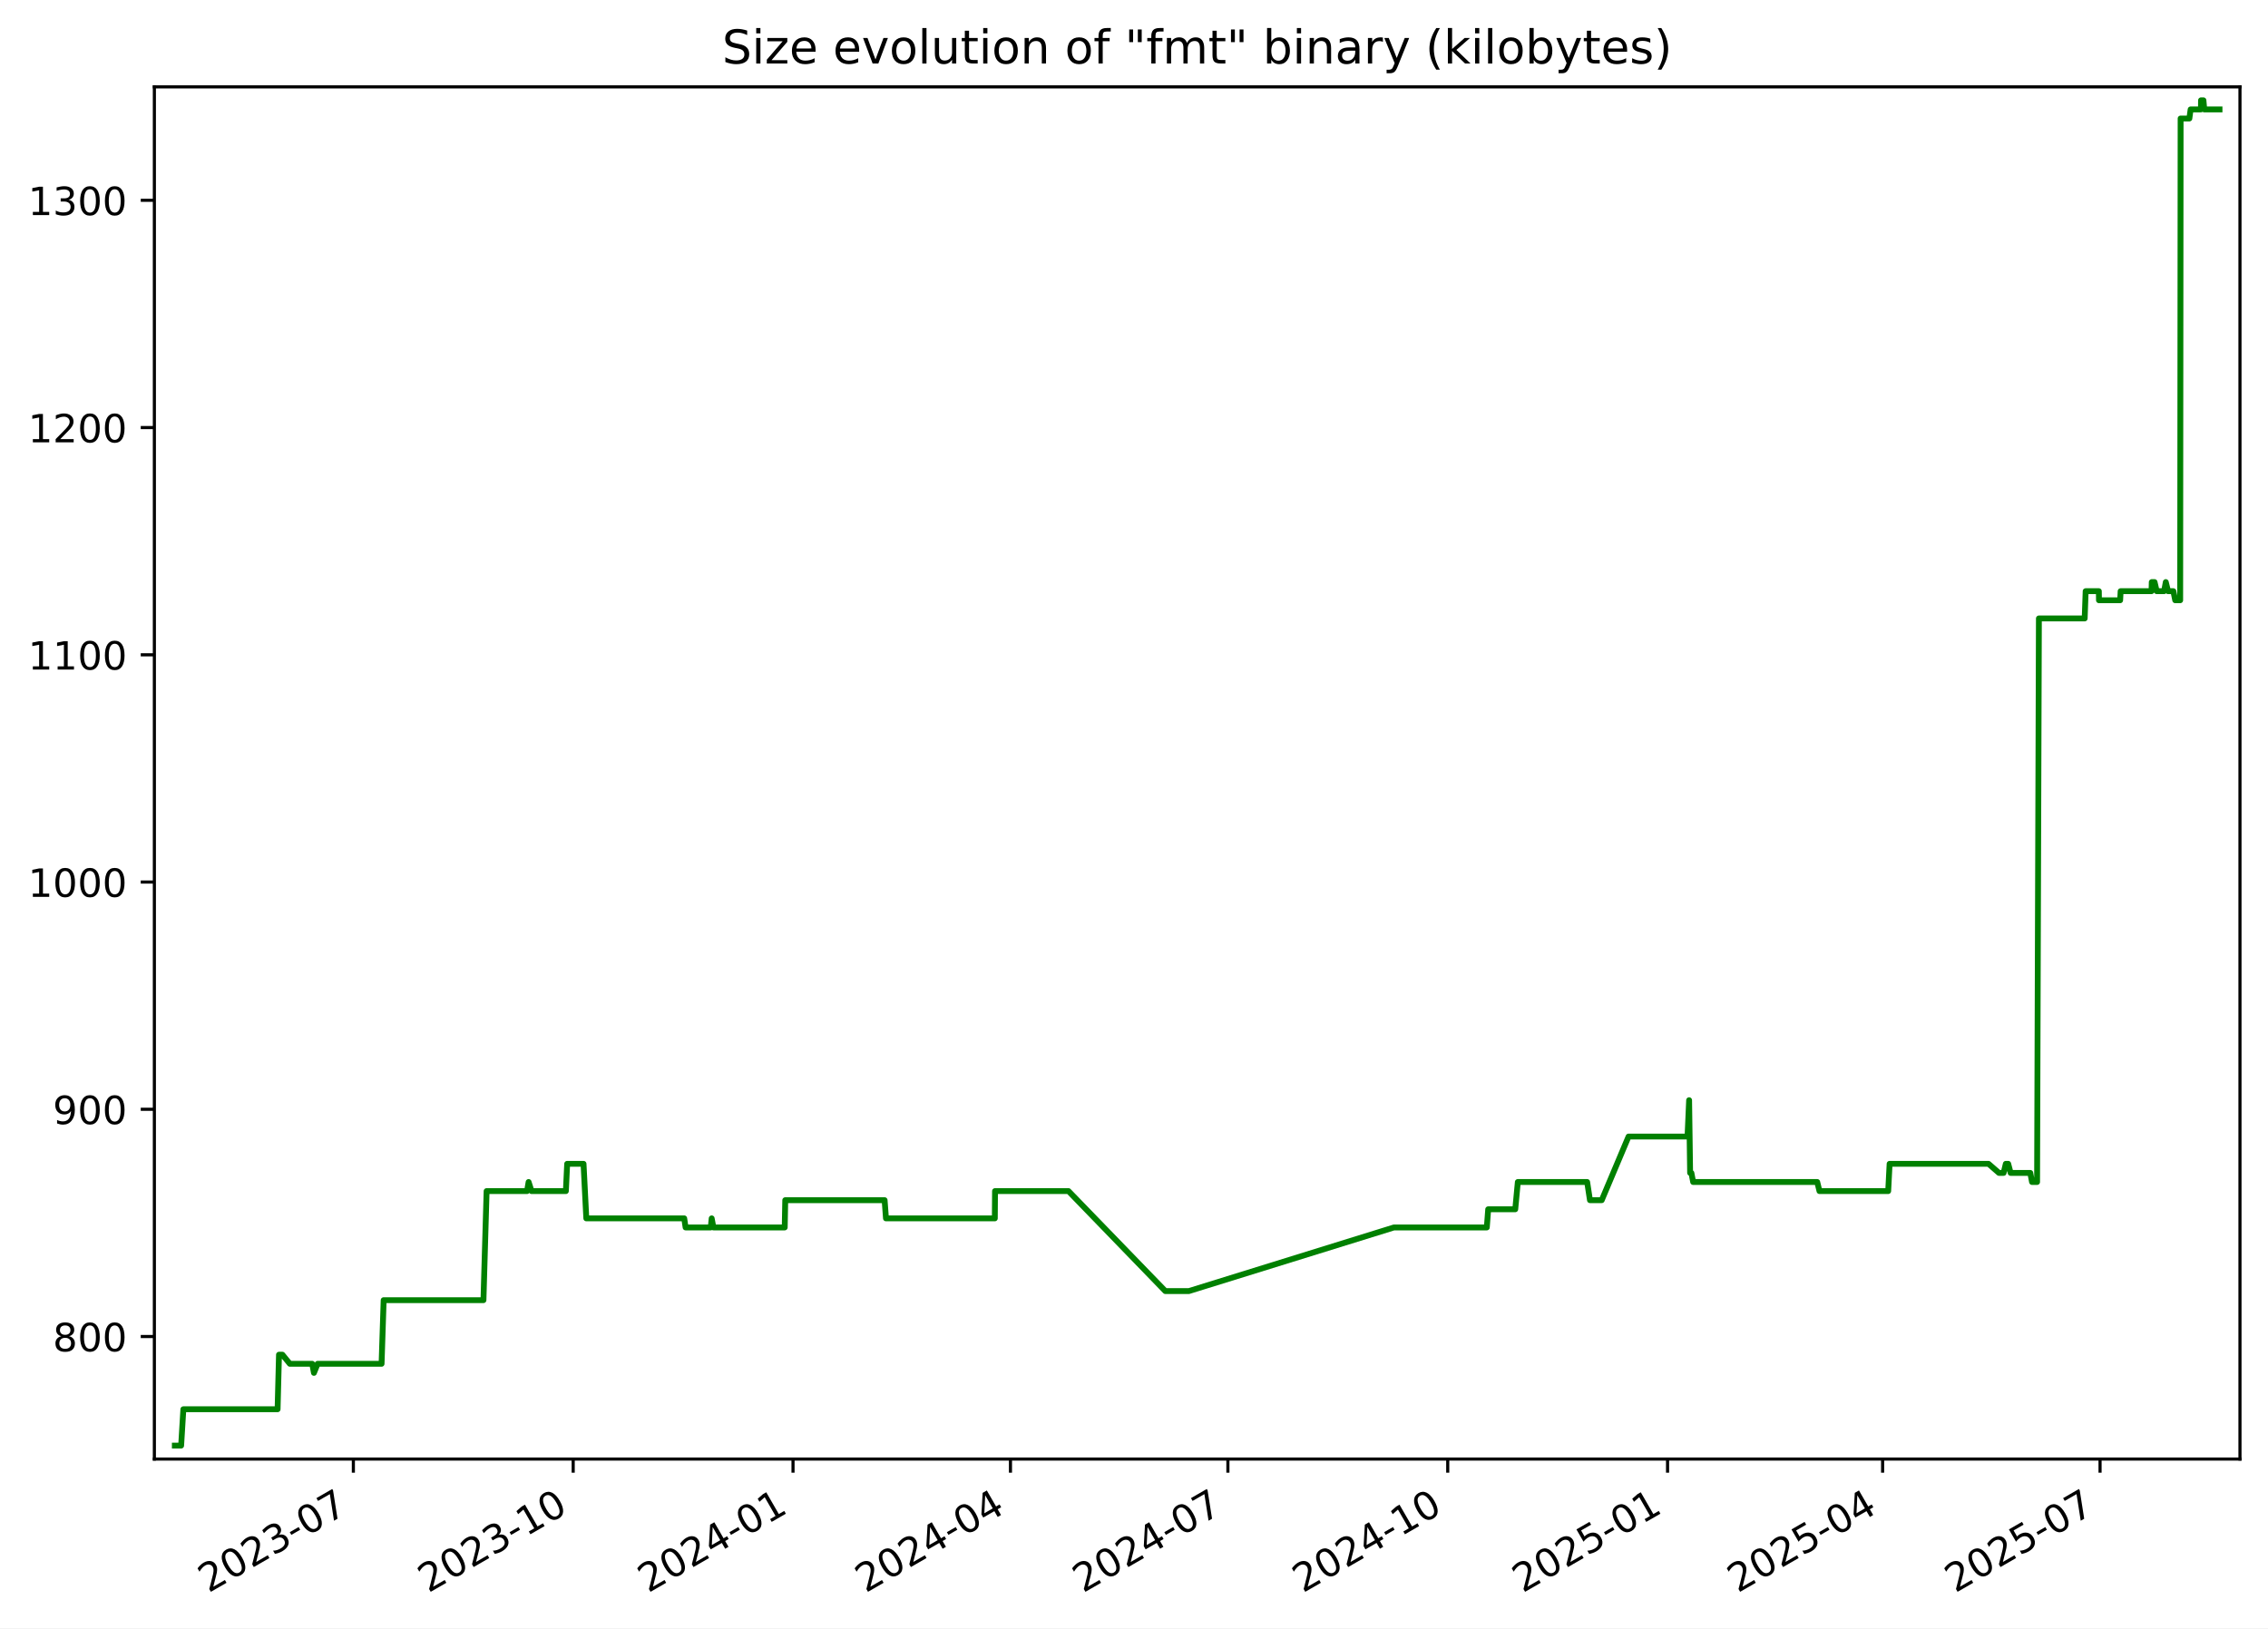
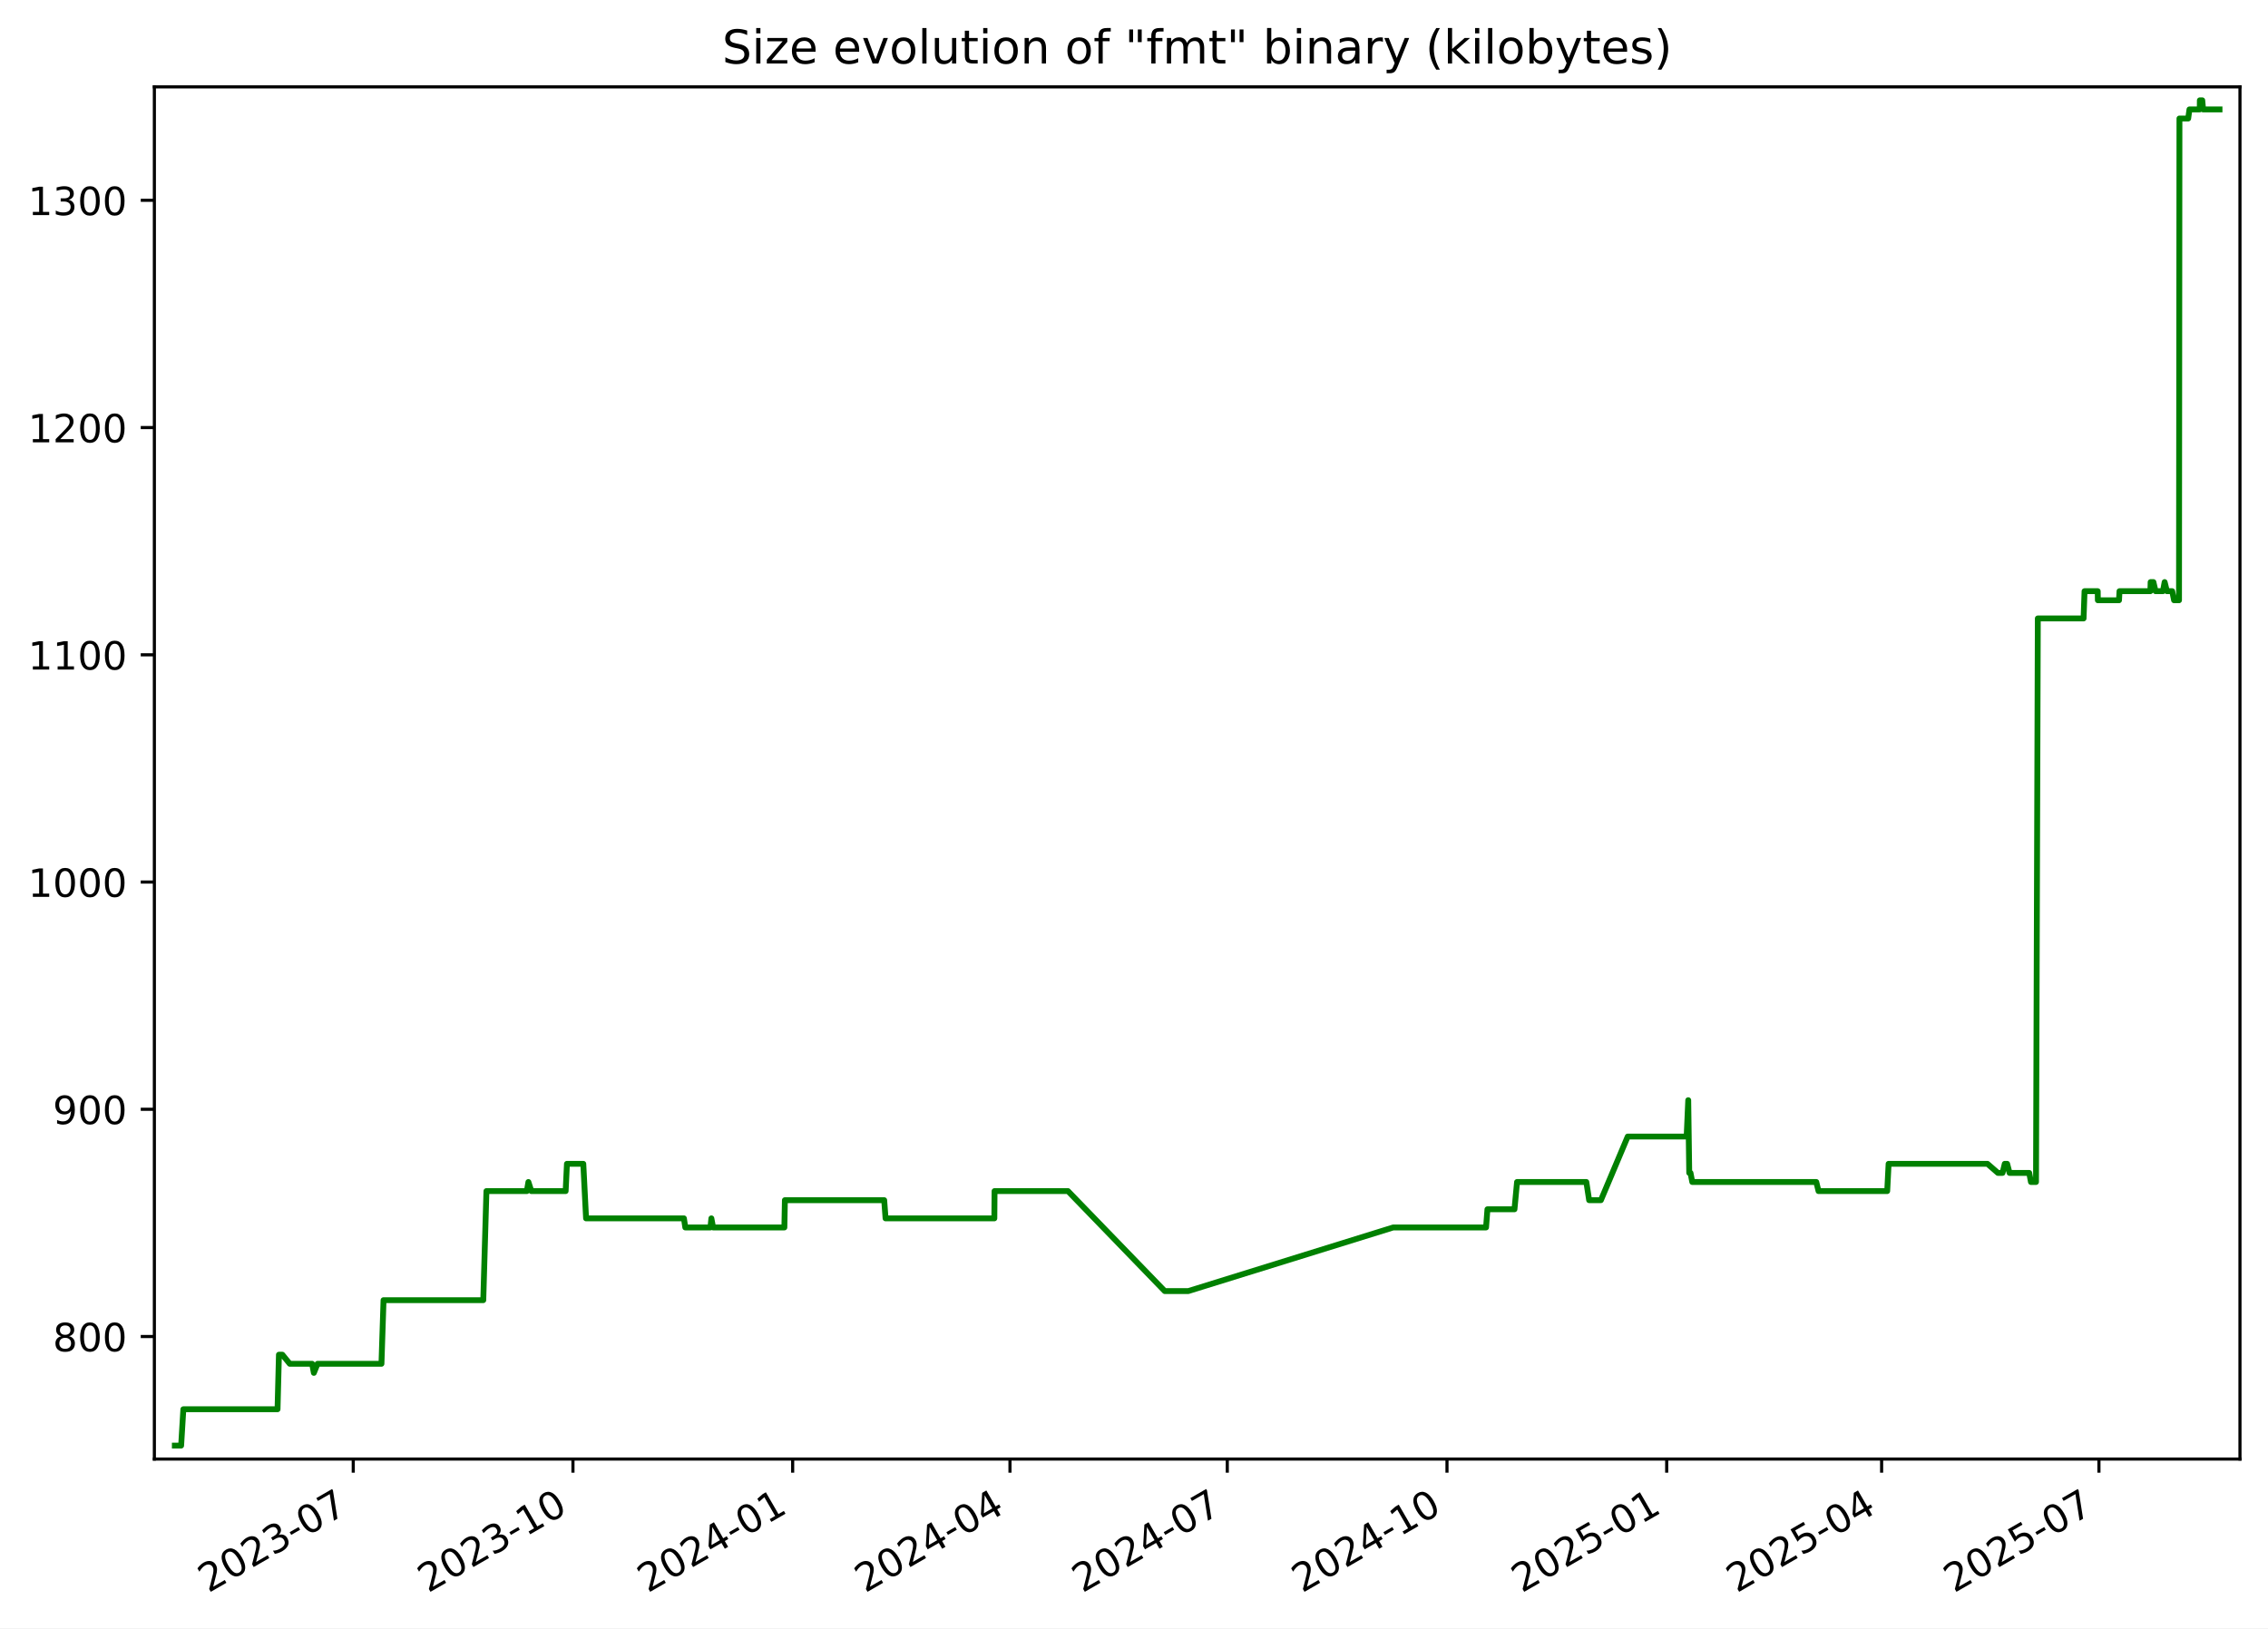
<svg xmlns="http://www.w3.org/2000/svg" xmlns:xlink="http://www.w3.org/1999/xlink" width="582.53pt" height="418.303pt" viewBox="0 0 582.53 418.303" version="1.1">
  <defs>
    <style type="text/css">*{stroke-linejoin: round; stroke-linecap: butt}</style>
  </defs>
  <g id="figure_1">
    <g id="patch_1">
      <path d="M -0 418.303  L 582.53 418.303  L 582.53 0  L -0 0  z " style="fill: #ffffff" />
    </g>
    <g id="axes_1">
      <g id="patch_2">
        <path d="M 39.65 374.83  L 575.33 374.83  L 575.33 22.318  L 39.65 22.318  z " style="fill: #ffffff" />
      </g>
      <g id="matplotlib.axis_1">
        <g id="xtick_1">
          <g id="line2d_1">
            <defs>
-               <path id="meaf751ce97" d="M 0 0  L 0 3.5  " style="stroke: #000000; stroke-width: 0.8" />
+               <path id="m6a722e9a3b" d="M 0 0  L 0 3.5  " style="stroke: #000000; stroke-width: 0.8" />
            </defs>
            <g>
-               <use xlink:href="#meaf751ce97" x="90.76" y="374.83" style="stroke: #000000; stroke-width: 0.8" />
+               <use xlink:href="#m6a722e9a3b" x="90.733" y="374.83" style="stroke: #000000; stroke-width: 0.8" />
            </g>
          </g>
          <g id="text_1">
-             <g transform="translate(53.53482 409.302) rotate(-30) scale(0.1 -0.1)">
+             <g transform="translate(53.50822 409.302) rotate(-30) scale(0.1 -0.1)">
              <defs>
                <path id="DejaVuSans-32" d="M 1228 531  L 3431 531  L 3431 0  L 469 0  L 469 531  Q 828 903 1448 1529  Q 2069 2156 2228 2338  Q 2531 2678 2651 2914  Q 2772 3150 2772 3378  Q 2772 3750 2511 3984  Q 2250 4219 1831 4219  Q 1534 4219 1204 4116  Q 875 4013 500 3803  L 500 4441  Q 881 4594 1212 4672  Q 1544 4750 1819 4750  Q 2544 4750 2975 4387  Q 3406 4025 3406 3419  Q 3406 3131 3298 2873  Q 3191 2616 2906 2266  Q 2828 2175 2409 1742  Q 1991 1309 1228 531  z " transform="scale(0.015625)" />
                <path id="DejaVuSans-30" d="M 2034 4250  Q 1547 4250 1301 3770  Q 1056 3291 1056 2328  Q 1056 1369 1301 889  Q 1547 409 2034 409  Q 2525 409 2770 889  Q 3016 1369 3016 2328  Q 3016 3291 2770 3770  Q 2525 4250 2034 4250  z M 2034 4750  Q 2819 4750 3233 4129  Q 3647 3509 3647 2328  Q 3647 1150 3233 529  Q 2819 -91 2034 -91  Q 1250 -91 836 529  Q 422 1150 422 2328  Q 422 3509 836 4129  Q 1250 4750 2034 4750  z " transform="scale(0.015625)" />
                <path id="DejaVuSans-33" d="M 2597 2516  Q 3050 2419 3304 2112  Q 3559 1806 3559 1356  Q 3559 666 3084 287  Q 2609 -91 1734 -91  Q 1441 -91 1130 -33  Q 819 25 488 141  L 488 750  Q 750 597 1062 519  Q 1375 441 1716 441  Q 2309 441 2620 675  Q 2931 909 2931 1356  Q 2931 1769 2642 2001  Q 2353 2234 1838 2234  L 1294 2234  L 1294 2753  L 1863 2753  Q 2328 2753 2575 2939  Q 2822 3125 2822 3475  Q 2822 3834 2567 4026  Q 2313 4219 1838 4219  Q 1578 4219 1281 4162  Q 984 4106 628 3988  L 628 4550  Q 988 4650 1302 4700  Q 1616 4750 1894 4750  Q 2613 4750 3031 4423  Q 3450 4097 3450 3541  Q 3450 3153 3228 2886  Q 3006 2619 2597 2516  z " transform="scale(0.015625)" />
                <path id="DejaVuSans-2d" d="M 313 2009  L 1997 2009  L 1997 1497  L 313 1497  L 313 2009  z " transform="scale(0.015625)" />
                <path id="DejaVuSans-37" d="M 525 4666  L 3525 4666  L 3525 4397  L 1831 0  L 1172 0  L 2766 4134  L 525 4134  L 525 4666  z " transform="scale(0.015625)" />
              </defs>
              <use xlink:href="#DejaVuSans-32" />
              <use xlink:href="#DejaVuSans-30" x="63.623" />
              <use xlink:href="#DejaVuSans-32" x="127.246" />
              <use xlink:href="#DejaVuSans-33" x="190.869" />
              <use xlink:href="#DejaVuSans-2d" x="254.492" />
              <use xlink:href="#DejaVuSans-30" x="290.576" />
              <use xlink:href="#DejaVuSans-37" x="354.199" />
            </g>
          </g>
        </g>
        <g id="xtick_2">
          <g id="line2d_2">
            <g>
-               <use xlink:href="#meaf751ce97" x="147.222" y="374.83" style="stroke: #000000; stroke-width: 0.8" />
+               <use xlink:href="#m6a722e9a3b" x="147.163" y="374.83" style="stroke: #000000; stroke-width: 0.8" />
            </g>
          </g>
          <g id="text_2">
-             <g transform="translate(109.9975 409.302) rotate(-30) scale(0.1 -0.1)">
+             <g transform="translate(109.9381 409.302) rotate(-30) scale(0.1 -0.1)">
              <defs>
                <path id="DejaVuSans-31" d="M 794 531  L 1825 531  L 1825 4091  L 703 3866  L 703 4441  L 1819 4666  L 2450 4666  L 2450 531  L 3481 531  L 3481 0  L 794 0  L 794 531  z " transform="scale(0.015625)" />
              </defs>
              <use xlink:href="#DejaVuSans-32" />
              <use xlink:href="#DejaVuSans-30" x="63.623" />
              <use xlink:href="#DejaVuSans-32" x="127.246" />
              <use xlink:href="#DejaVuSans-33" x="190.869" />
              <use xlink:href="#DejaVuSans-2d" x="254.492" />
              <use xlink:href="#DejaVuSans-31" x="290.576" />
              <use xlink:href="#DejaVuSans-30" x="354.199" />
            </g>
          </g>
        </g>
        <g id="xtick_3">
          <g id="line2d_3">
            <g>
-               <use xlink:href="#meaf751ce97" x="203.685" y="374.83" style="stroke: #000000; stroke-width: 0.8" />
+               <use xlink:href="#m6a722e9a3b" x="203.593" y="374.83" style="stroke: #000000; stroke-width: 0.8" />
            </g>
          </g>
          <g id="text_3">
-             <g transform="translate(166.4602 409.302) rotate(-30) scale(0.1 -0.1)">
+             <g transform="translate(166.3681 409.302) rotate(-30) scale(0.1 -0.1)">
              <defs>
                <path id="DejaVuSans-34" d="M 2419 4116  L 825 1625  L 2419 1625  L 2419 4116  z M 2253 4666  L 3047 4666  L 3047 1625  L 3713 1625  L 3713 1100  L 3047 1100  L 3047 0  L 2419 0  L 2419 1100  L 313 1100  L 313 1709  L 2253 4666  z " transform="scale(0.015625)" />
              </defs>
              <use xlink:href="#DejaVuSans-32" />
              <use xlink:href="#DejaVuSans-30" x="63.623" />
              <use xlink:href="#DejaVuSans-32" x="127.246" />
              <use xlink:href="#DejaVuSans-34" x="190.869" />
              <use xlink:href="#DejaVuSans-2d" x="254.492" />
              <use xlink:href="#DejaVuSans-30" x="290.576" />
              <use xlink:href="#DejaVuSans-31" x="354.199" />
            </g>
          </g>
        </g>
        <g id="xtick_4">
          <g id="line2d_4">
            <g>
-               <use xlink:href="#meaf751ce97" x="259.534" y="374.83" style="stroke: #000000; stroke-width: 0.8" />
+               <use xlink:href="#m6a722e9a3b" x="259.409" y="374.83" style="stroke: #000000; stroke-width: 0.8" />
            </g>
          </g>
          <g id="text_4">
-             <g transform="translate(222.3092 409.302) rotate(-30) scale(0.1 -0.1)">
+             <g transform="translate(222.1846 409.302) rotate(-30) scale(0.1 -0.1)">
              <use xlink:href="#DejaVuSans-32" />
              <use xlink:href="#DejaVuSans-30" x="63.623" />
              <use xlink:href="#DejaVuSans-32" x="127.246" />
              <use xlink:href="#DejaVuSans-34" x="190.869" />
              <use xlink:href="#DejaVuSans-2d" x="254.492" />
              <use xlink:href="#DejaVuSans-30" x="290.576" />
              <use xlink:href="#DejaVuSans-34" x="354.199" />
            </g>
          </g>
        </g>
        <g id="xtick_5">
          <g id="line2d_5">
            <g>
-               <use xlink:href="#meaf751ce97" x="315.383" y="374.83" style="stroke: #000000; stroke-width: 0.8" />
+               <use xlink:href="#m6a722e9a3b" x="315.226" y="374.83" style="stroke: #000000; stroke-width: 0.8" />
            </g>
          </g>
          <g id="text_5">
-             <g transform="translate(278.1581 409.302) rotate(-30) scale(0.1 -0.1)">
+             <g transform="translate(278.0012 409.302) rotate(-30) scale(0.1 -0.1)">
              <use xlink:href="#DejaVuSans-32" />
              <use xlink:href="#DejaVuSans-30" x="63.623" />
              <use xlink:href="#DejaVuSans-32" x="127.246" />
              <use xlink:href="#DejaVuSans-34" x="190.869" />
              <use xlink:href="#DejaVuSans-2d" x="254.492" />
              <use xlink:href="#DejaVuSans-30" x="290.576" />
              <use xlink:href="#DejaVuSans-37" x="354.199" />
            </g>
          </g>
        </g>
        <g id="xtick_6">
          <g id="line2d_6">
            <g>
-               <use xlink:href="#meaf751ce97" x="371.846" y="374.83" style="stroke: #000000; stroke-width: 0.8" />
+               <use xlink:href="#m6a722e9a3b" x="371.656" y="374.83" style="stroke: #000000; stroke-width: 0.8" />
            </g>
          </g>
          <g id="text_6">
-             <g transform="translate(334.6208 409.302) rotate(-30) scale(0.1 -0.1)">
+             <g transform="translate(334.4311 409.302) rotate(-30) scale(0.1 -0.1)">
              <use xlink:href="#DejaVuSans-32" />
              <use xlink:href="#DejaVuSans-30" x="63.623" />
              <use xlink:href="#DejaVuSans-32" x="127.246" />
              <use xlink:href="#DejaVuSans-34" x="190.869" />
              <use xlink:href="#DejaVuSans-2d" x="254.492" />
              <use xlink:href="#DejaVuSans-31" x="290.576" />
              <use xlink:href="#DejaVuSans-30" x="354.199" />
            </g>
          </g>
        </g>
        <g id="xtick_7">
          <g id="line2d_7">
            <g>
-               <use xlink:href="#meaf751ce97" x="428.308" y="374.83" style="stroke: #000000; stroke-width: 0.8" />
+               <use xlink:href="#m6a722e9a3b" x="428.086" y="374.83" style="stroke: #000000; stroke-width: 0.8" />
            </g>
          </g>
          <g id="text_7">
-             <g transform="translate(391.0835 409.302) rotate(-30) scale(0.1 -0.1)">
+             <g transform="translate(390.8611 409.302) rotate(-30) scale(0.1 -0.1)">
              <defs>
                <path id="DejaVuSans-35" d="M 691 4666  L 3169 4666  L 3169 4134  L 1269 4134  L 1269 2991  Q 1406 3038 1543 3061  Q 1681 3084 1819 3084  Q 2600 3084 3056 2656  Q 3513 2228 3513 1497  Q 3513 744 3044 326  Q 2575 -91 1722 -91  Q 1428 -91 1123 -41  Q 819 9 494 109  L 494 744  Q 775 591 1075 516  Q 1375 441 1709 441  Q 2250 441 2565 725  Q 2881 1009 2881 1497  Q 2881 1984 2565 2268  Q 2250 2553 1709 2553  Q 1456 2553 1204 2497  Q 953 2441 691 2322  L 691 4666  z " transform="scale(0.015625)" />
              </defs>
              <use xlink:href="#DejaVuSans-32" />
              <use xlink:href="#DejaVuSans-30" x="63.623" />
              <use xlink:href="#DejaVuSans-32" x="127.246" />
              <use xlink:href="#DejaVuSans-35" x="190.869" />
              <use xlink:href="#DejaVuSans-2d" x="254.492" />
              <use xlink:href="#DejaVuSans-30" x="290.576" />
              <use xlink:href="#DejaVuSans-31" x="354.199" />
            </g>
          </g>
        </g>
        <g id="xtick_8">
          <g id="line2d_8">
            <g>
-               <use xlink:href="#meaf751ce97" x="483.544" y="374.83" style="stroke: #000000; stroke-width: 0.8" />
+               <use xlink:href="#m6a722e9a3b" x="483.289" y="374.83" style="stroke: #000000; stroke-width: 0.8" />
            </g>
          </g>
          <g id="text_8">
-             <g transform="translate(446.3188 409.302) rotate(-30) scale(0.1 -0.1)">
+             <g transform="translate(446.0643 409.302) rotate(-30) scale(0.1 -0.1)">
              <use xlink:href="#DejaVuSans-32" />
              <use xlink:href="#DejaVuSans-30" x="63.623" />
              <use xlink:href="#DejaVuSans-32" x="127.246" />
              <use xlink:href="#DejaVuSans-35" x="190.869" />
              <use xlink:href="#DejaVuSans-2d" x="254.492" />
              <use xlink:href="#DejaVuSans-30" x="290.576" />
              <use xlink:href="#DejaVuSans-34" x="354.199" />
            </g>
          </g>
        </g>
        <g id="xtick_9">
          <g id="line2d_9">
            <g>
-               <use xlink:href="#meaf751ce97" x="539.393" y="374.83" style="stroke: #000000; stroke-width: 0.8" />
+               <use xlink:href="#m6a722e9a3b" x="539.106" y="374.83" style="stroke: #000000; stroke-width: 0.8" />
            </g>
          </g>
          <g id="text_9">
-             <g transform="translate(502.1677 409.302) rotate(-30) scale(0.1 -0.1)">
+             <g transform="translate(501.8808 409.302) rotate(-30) scale(0.1 -0.1)">
              <use xlink:href="#DejaVuSans-32" />
              <use xlink:href="#DejaVuSans-30" x="63.623" />
              <use xlink:href="#DejaVuSans-32" x="127.246" />
              <use xlink:href="#DejaVuSans-35" x="190.869" />
              <use xlink:href="#DejaVuSans-2d" x="254.492" />
              <use xlink:href="#DejaVuSans-30" x="290.576" />
              <use xlink:href="#DejaVuSans-37" x="354.199" />
            </g>
          </g>
        </g>
      </g>
      <g id="matplotlib.axis_2">
        <g id="ytick_1">
          <g id="line2d_10">
            <defs>
-               <path id="m6452db3e3a" d="M 0 0  L -3.5 0  " style="stroke: #000000; stroke-width: 0.8" />
+               <path id="m21673a226c" d="M 0 0  L -3.5 0  " style="stroke: #000000; stroke-width: 0.8" />
            </defs>
            <g>
-               <use xlink:href="#m6452db3e3a" x="39.65" y="343.353" style="stroke: #000000; stroke-width: 0.8" />
+               <use xlink:href="#m21673a226c" x="39.65" y="343.353" style="stroke: #000000; stroke-width: 0.8" />
            </g>
          </g>
          <g id="text_10">
            <g transform="translate(13.5625 347.1517) scale(0.1 -0.1)">
              <defs>
                <path id="DejaVuSans-38" d="M 2034 2216  Q 1584 2216 1326 1975  Q 1069 1734 1069 1313  Q 1069 891 1326 650  Q 1584 409 2034 409  Q 2484 409 2743 651  Q 3003 894 3003 1313  Q 3003 1734 2745 1975  Q 2488 2216 2034 2216  z M 1403 2484  Q 997 2584 770 2862  Q 544 3141 544 3541  Q 544 4100 942 4425  Q 1341 4750 2034 4750  Q 2731 4750 3128 4425  Q 3525 4100 3525 3541  Q 3525 3141 3298 2862  Q 3072 2584 2669 2484  Q 3125 2378 3379 2068  Q 3634 1759 3634 1313  Q 3634 634 3220 271  Q 2806 -91 2034 -91  Q 1263 -91 848 271  Q 434 634 434 1313  Q 434 1759 690 2068  Q 947 2378 1403 2484  z M 1172 3481  Q 1172 3119 1398 2916  Q 1625 2713 2034 2713  Q 2441 2713 2670 2916  Q 2900 3119 2900 3481  Q 2900 3844 2670 4047  Q 2441 4250 2034 4250  Q 1625 4250 1398 4047  Q 1172 3844 1172 3481  z " transform="scale(0.015625)" />
              </defs>
              <use xlink:href="#DejaVuSans-38" />
              <use xlink:href="#DejaVuSans-30" x="63.623" />
              <use xlink:href="#DejaVuSans-30" x="127.246" />
            </g>
          </g>
        </g>
        <g id="ytick_2">
          <g id="line2d_11">
            <g>
-               <use xlink:href="#m6452db3e3a" x="39.65" y="284.974" style="stroke: #000000; stroke-width: 0.8" />
+               <use xlink:href="#m21673a226c" x="39.65" y="284.974" style="stroke: #000000; stroke-width: 0.8" />
            </g>
          </g>
          <g id="text_11">
            <g transform="translate(13.5625 288.7733) scale(0.1 -0.1)">
              <defs>
                <path id="DejaVuSans-39" d="M 703 97  L 703 672  Q 941 559 1184 500  Q 1428 441 1663 441  Q 2288 441 2617 861  Q 2947 1281 2994 2138  Q 2813 1869 2534 1725  Q 2256 1581 1919 1581  Q 1219 1581 811 2004  Q 403 2428 403 3163  Q 403 3881 828 4315  Q 1253 4750 1959 4750  Q 2769 4750 3195 4129  Q 3622 3509 3622 2328  Q 3622 1225 3098 567  Q 2575 -91 1691 -91  Q 1453 -91 1209 -44  Q 966 3 703 97  z M 1959 2075  Q 2384 2075 2632 2365  Q 2881 2656 2881 3163  Q 2881 3666 2632 3958  Q 2384 4250 1959 4250  Q 1534 4250 1286 3958  Q 1038 3666 1038 3163  Q 1038 2656 1286 2365  Q 1534 2075 1959 2075  z " transform="scale(0.015625)" />
              </defs>
              <use xlink:href="#DejaVuSans-39" />
              <use xlink:href="#DejaVuSans-30" x="63.623" />
              <use xlink:href="#DejaVuSans-30" x="127.246" />
            </g>
          </g>
        </g>
        <g id="ytick_3">
          <g id="line2d_12">
            <g>
-               <use xlink:href="#m6452db3e3a" x="39.65" y="226.596" style="stroke: #000000; stroke-width: 0.8" />
+               <use xlink:href="#m21673a226c" x="39.65" y="226.596" style="stroke: #000000; stroke-width: 0.8" />
            </g>
          </g>
          <g id="text_12">
            <g transform="translate(7.2 230.395) scale(0.1 -0.1)">
              <use xlink:href="#DejaVuSans-31" />
              <use xlink:href="#DejaVuSans-30" x="63.623" />
              <use xlink:href="#DejaVuSans-30" x="127.246" />
              <use xlink:href="#DejaVuSans-30" x="190.869" />
            </g>
          </g>
        </g>
        <g id="ytick_4">
          <g id="line2d_13">
            <g>
-               <use xlink:href="#m6452db3e3a" x="39.65" y="168.217" style="stroke: #000000; stroke-width: 0.8" />
+               <use xlink:href="#m21673a226c" x="39.65" y="168.217" style="stroke: #000000; stroke-width: 0.8" />
            </g>
          </g>
          <g id="text_13">
            <g transform="translate(7.2 172.0166) scale(0.1 -0.1)">
              <use xlink:href="#DejaVuSans-31" />
              <use xlink:href="#DejaVuSans-31" x="63.623" />
              <use xlink:href="#DejaVuSans-30" x="127.246" />
              <use xlink:href="#DejaVuSans-30" x="190.869" />
            </g>
          </g>
        </g>
        <g id="ytick_5">
          <g id="line2d_14">
            <g>
-               <use xlink:href="#m6452db3e3a" x="39.65" y="109.839" style="stroke: #000000; stroke-width: 0.8" />
+               <use xlink:href="#m21673a226c" x="39.65" y="109.839" style="stroke: #000000; stroke-width: 0.8" />
            </g>
          </g>
          <g id="text_14">
            <g transform="translate(7.2 113.6382) scale(0.1 -0.1)">
              <use xlink:href="#DejaVuSans-31" />
              <use xlink:href="#DejaVuSans-32" x="63.623" />
              <use xlink:href="#DejaVuSans-30" x="127.246" />
              <use xlink:href="#DejaVuSans-30" x="190.869" />
            </g>
          </g>
        </g>
        <g id="ytick_6">
          <g id="line2d_15">
            <g>
-               <use xlink:href="#m6452db3e3a" x="39.65" y="51.461" style="stroke: #000000; stroke-width: 0.8" />
+               <use xlink:href="#m21673a226c" x="39.65" y="51.461" style="stroke: #000000; stroke-width: 0.8" />
            </g>
          </g>
          <g id="text_15">
            <g transform="translate(7.2 55.25983) scale(0.1 -0.1)">
              <use xlink:href="#DejaVuSans-31" />
              <use xlink:href="#DejaVuSans-33" x="63.623" />
              <use xlink:href="#DejaVuSans-30" x="127.246" />
              <use xlink:href="#DejaVuSans-30" x="190.869" />
            </g>
          </g>
        </g>
      </g>
      <g id="line2d_16">
-         <path d="M 44.902 371.374  L 46.526 371.374  L 47.095 362.034  L 71.3 362.034  L 71.659 348.023  L 72.536 348.023  L 74.449 350.358  L 80.193 350.358  L 80.635 352.693  L 81.58 350.358  L 98.007 350.358  L 98.542 334.012  L 124.176 334.012  L 124.984 305.99  L 135.37 305.99  L 135.771 303.655  L 136.521 305.99  L 145.342 305.99  L 145.677 298.985  L 149.88 298.985  L 150.592 312.996  L 175.741 312.996  L 176.093 315.331  L 182.557 315.331  L 182.794 312.996  L 183.24 315.331  L 201.555 315.331  L 201.688 308.325  L 227.212 308.325  L 227.557 312.996  L 255.518 312.996  L 255.569 305.99  L 274.436 305.99  L 299.311 331.677  L 305.363 331.677  L 358.028 315.331  L 381.884 315.331  L 382.241 310.661  L 389.189 310.661  L 389.852 303.655  L 407.658 303.655  L 408.378 308.325  L 411.4 308.325  L 418.293 291.98  L 433.436 291.98  L 433.846 282.639  L 434.103 301.32  L 434.429 301.32  L 434.882 303.655  L 466.75 303.655  L 467.328 305.99  L 484.979 305.99  L 485.34 298.985  L 510.746 298.985  L 513.427 301.32  L 514.623 301.32  L 515.187 298.985  L 515.803 298.985  L 516.423 301.32  L 521.475 301.32  L 521.919 303.655  L 523.221 303.655  L 523.687 158.877  L 535.447 158.877  L 535.694 151.871  L 539.083 151.871  L 539.114 154.207  L 544.555 154.207  L 544.678 151.871  L 552.618 151.871  L 552.677 149.536  L 553.393 149.536  L 553.943 151.871  L 555.845 151.871  L 556.279 149.536  L 556.858 151.871  L 558.225 151.871  L 558.701 154.207  L 559.975 154.207  L 560.085 30.444  L 562.332 30.444  L 562.656 28.109  L 565.307 28.109  L 565.327 25.774  L 565.948 25.774  L 566.158 28.109  L 570.078 28.109  L 570.078 28.109  " clip-path="url(#pb6560cd1d7)" style="fill: none; stroke: #008000; stroke-width: 1.5; stroke-linecap: square" />
+         <path d="M 44.902 371.374  L 46.525 371.374  L 47.093 362.034  L 71.285 362.034  L 71.644 348.023  L 72.52 348.023  L 74.432 350.358  L 80.173 350.358  L 80.614 352.693  L 81.559 350.358  L 97.977 350.358  L 98.511 334.012  L 124.13 334.012  L 124.938 305.99  L 135.317 305.99  L 135.719 303.655  L 136.468 305.99  L 145.284 305.99  L 145.619 298.985  L 149.819 298.985  L 150.53 312.996  L 175.665 312.996  L 176.016 315.331  L 182.477 315.331  L 182.714 312.996  L 183.16 315.331  L 201.464 315.331  L 201.597 308.325  L 227.107 308.325  L 227.451 312.996  L 255.396 312.996  L 255.447 305.99  L 274.303 305.99  L 299.163 331.677  L 305.211 331.677  L 357.846 315.331  L 381.688 315.331  L 382.046 310.661  L 388.989 310.661  L 389.652 303.655  L 407.447 303.655  L 408.167 308.325  L 411.187 308.325  L 418.077 291.98  L 433.211 291.98  L 433.62 282.639  L 433.877 301.32  L 434.203 301.32  L 434.655 303.655  L 466.506 303.655  L 467.083 305.99  L 484.724 305.99  L 485.085 298.985  L 510.475 298.985  L 513.156 301.32  L 514.35 301.32  L 514.914 298.985  L 515.529 298.985  L 516.15 301.32  L 521.198 301.32  L 521.642 303.655  L 522.944 303.655  L 523.409 158.877  L 535.163 158.877  L 535.409 151.871  L 538.797 151.871  L 538.828 154.207  L 544.265 154.207  L 544.388 151.871  L 552.324 151.871  L 552.382 149.536  L 553.098 149.536  L 553.647 151.871  L 555.549 151.871  L 555.982 149.536  L 556.561 151.871  L 557.927 151.871  L 558.403 154.207  L 559.676 154.207  L 559.786 30.444  L 562.032 30.444  L 562.355 28.109  L 565.005 28.109  L 565.025 25.774  L 565.646 25.774  L 565.856 28.109  L 570.078 28.109  L 570.078 28.109  " clip-path="url(#p5e7ea3d47c)" style="fill: none; stroke: #008000; stroke-width: 1.5; stroke-linecap: square" />
      </g>
      <g id="patch_3">
        <path d="M 39.65 374.83  L 39.65 22.318  " style="fill: none; stroke: #000000; stroke-width: 0.8; stroke-linejoin: miter; stroke-linecap: square" />
      </g>
      <g id="patch_4">
        <path d="M 575.33 374.83  L 575.33 22.318  " style="fill: none; stroke: #000000; stroke-width: 0.8; stroke-linejoin: miter; stroke-linecap: square" />
      </g>
      <g id="patch_5">
        <path d="M 39.65 374.83  L 575.33 374.83  " style="fill: none; stroke: #000000; stroke-width: 0.8; stroke-linejoin: miter; stroke-linecap: square" />
      </g>
      <g id="patch_6">
        <path d="M 39.65 22.318  L 575.33 22.318  " style="fill: none; stroke: #000000; stroke-width: 0.8; stroke-linejoin: miter; stroke-linecap: square" />
      </g>
      <g id="text_16">
        <g transform="translate(185.4856 16.31812) scale(0.12 -0.12)">
          <defs>
            <path id="DejaVuSans-53" d="M 3425 4513  L 3425 3897  Q 3066 4069 2747 4153  Q 2428 4238 2131 4238  Q 1616 4238 1336 4038  Q 1056 3838 1056 3469  Q 1056 3159 1242 3001  Q 1428 2844 1947 2747  L 2328 2669  Q 3034 2534 3370 2195  Q 3706 1856 3706 1288  Q 3706 609 3251 259  Q 2797 -91 1919 -91  Q 1588 -91 1214 -16  Q 841 59 441 206  L 441 856  Q 825 641 1194 531  Q 1563 422 1919 422  Q 2459 422 2753 634  Q 3047 847 3047 1241  Q 3047 1584 2836 1778  Q 2625 1972 2144 2069  L 1759 2144  Q 1053 2284 737 2584  Q 422 2884 422 3419  Q 422 4038 858 4394  Q 1294 4750 2059 4750  Q 2388 4750 2728 4690  Q 3069 4631 3425 4513  z " transform="scale(0.015625)" />
            <path id="DejaVuSans-69" d="M 603 3500  L 1178 3500  L 1178 0  L 603 0  L 603 3500  z M 603 4863  L 1178 4863  L 1178 4134  L 603 4134  L 603 4863  z " transform="scale(0.015625)" />
            <path id="DejaVuSans-7a" d="M 353 3500  L 3084 3500  L 3084 2975  L 922 459  L 3084 459  L 3084 0  L 275 0  L 275 525  L 2438 3041  L 353 3041  L 353 3500  z " transform="scale(0.015625)" />
            <path id="DejaVuSans-65" d="M 3597 1894  L 3597 1613  L 953 1613  Q 991 1019 1311 708  Q 1631 397 2203 397  Q 2534 397 2845 478  Q 3156 559 3463 722  L 3463 178  Q 3153 47 2828 -22  Q 2503 -91 2169 -91  Q 1331 -91 842 396  Q 353 884 353 1716  Q 353 2575 817 3079  Q 1281 3584 2069 3584  Q 2775 3584 3186 3129  Q 3597 2675 3597 1894  z M 3022 2063  Q 3016 2534 2758 2815  Q 2500 3097 2075 3097  Q 1594 3097 1305 2825  Q 1016 2553 972 2059  L 3022 2063  z " transform="scale(0.015625)" />
            <path id="DejaVuSans-20" transform="scale(0.015625)" />
            <path id="DejaVuSans-76" d="M 191 3500  L 800 3500  L 1894 563  L 2988 3500  L 3597 3500  L 2284 0  L 1503 0  L 191 3500  z " transform="scale(0.015625)" />
            <path id="DejaVuSans-6f" d="M 1959 3097  Q 1497 3097 1228 2736  Q 959 2375 959 1747  Q 959 1119 1226 758  Q 1494 397 1959 397  Q 2419 397 2687 759  Q 2956 1122 2956 1747  Q 2956 2369 2687 2733  Q 2419 3097 1959 3097  z M 1959 3584  Q 2709 3584 3137 3096  Q 3566 2609 3566 1747  Q 3566 888 3137 398  Q 2709 -91 1959 -91  Q 1206 -91 779 398  Q 353 888 353 1747  Q 353 2609 779 3096  Q 1206 3584 1959 3584  z " transform="scale(0.015625)" />
            <path id="DejaVuSans-6c" d="M 603 4863  L 1178 4863  L 1178 0  L 603 0  L 603 4863  z " transform="scale(0.015625)" />
            <path id="DejaVuSans-75" d="M 544 1381  L 544 3500  L 1119 3500  L 1119 1403  Q 1119 906 1312 657  Q 1506 409 1894 409  Q 2359 409 2629 706  Q 2900 1003 2900 1516  L 2900 3500  L 3475 3500  L 3475 0  L 2900 0  L 2900 538  Q 2691 219 2414 64  Q 2138 -91 1772 -91  Q 1169 -91 856 284  Q 544 659 544 1381  z M 1991 3584  L 1991 3584  z " transform="scale(0.015625)" />
            <path id="DejaVuSans-74" d="M 1172 4494  L 1172 3500  L 2356 3500  L 2356 3053  L 1172 3053  L 1172 1153  Q 1172 725 1289 603  Q 1406 481 1766 481  L 2356 481  L 2356 0  L 1766 0  Q 1100 0 847 248  Q 594 497 594 1153  L 594 3053  L 172 3053  L 172 3500  L 594 3500  L 594 4494  L 1172 4494  z " transform="scale(0.015625)" />
            <path id="DejaVuSans-6e" d="M 3513 2113  L 3513 0  L 2938 0  L 2938 2094  Q 2938 2591 2744 2837  Q 2550 3084 2163 3084  Q 1697 3084 1428 2787  Q 1159 2491 1159 1978  L 1159 0  L 581 0  L 581 3500  L 1159 3500  L 1159 2956  Q 1366 3272 1645 3428  Q 1925 3584 2291 3584  Q 2894 3584 3203 3211  Q 3513 2838 3513 2113  z " transform="scale(0.015625)" />
            <path id="DejaVuSans-66" d="M 2375 4863  L 2375 4384  L 1825 4384  Q 1516 4384 1395 4259  Q 1275 4134 1275 3809  L 1275 3500  L 2222 3500  L 2222 3053  L 1275 3053  L 1275 0  L 697 0  L 697 3053  L 147 3053  L 147 3500  L 697 3500  L 697 3744  Q 697 4328 969 4595  Q 1241 4863 1831 4863  L 2375 4863  z " transform="scale(0.015625)" />
            <path id="DejaVuSans-22" d="M 1147 4666  L 1147 2931  L 616 2931  L 616 4666  L 1147 4666  z M 2328 4666  L 2328 2931  L 1797 2931  L 1797 4666  L 2328 4666  z " transform="scale(0.015625)" />
            <path id="DejaVuSans-6d" d="M 3328 2828  Q 3544 3216 3844 3400  Q 4144 3584 4550 3584  Q 5097 3584 5394 3201  Q 5691 2819 5691 2113  L 5691 0  L 5113 0  L 5113 2094  Q 5113 2597 4934 2840  Q 4756 3084 4391 3084  Q 3944 3084 3684 2787  Q 3425 2491 3425 1978  L 3425 0  L 2847 0  L 2847 2094  Q 2847 2600 2669 2842  Q 2491 3084 2119 3084  Q 1678 3084 1418 2786  Q 1159 2488 1159 1978  L 1159 0  L 581 0  L 581 3500  L 1159 3500  L 1159 2956  Q 1356 3278 1631 3431  Q 1906 3584 2284 3584  Q 2666 3584 2933 3390  Q 3200 3197 3328 2828  z " transform="scale(0.015625)" />
            <path id="DejaVuSans-62" d="M 3116 1747  Q 3116 2381 2855 2742  Q 2594 3103 2138 3103  Q 1681 3103 1420 2742  Q 1159 2381 1159 1747  Q 1159 1113 1420 752  Q 1681 391 2138 391  Q 2594 391 2855 752  Q 3116 1113 3116 1747  z M 1159 2969  Q 1341 3281 1617 3432  Q 1894 3584 2278 3584  Q 2916 3584 3314 3078  Q 3713 2572 3713 1747  Q 3713 922 3314 415  Q 2916 -91 2278 -91  Q 1894 -91 1617 61  Q 1341 213 1159 525  L 1159 0  L 581 0  L 581 4863  L 1159 4863  L 1159 2969  z " transform="scale(0.015625)" />
            <path id="DejaVuSans-61" d="M 2194 1759  Q 1497 1759 1228 1600  Q 959 1441 959 1056  Q 959 750 1161 570  Q 1363 391 1709 391  Q 2188 391 2477 730  Q 2766 1069 2766 1631  L 2766 1759  L 2194 1759  z M 3341 1997  L 3341 0  L 2766 0  L 2766 531  Q 2569 213 2275 61  Q 1981 -91 1556 -91  Q 1019 -91 701 211  Q 384 513 384 1019  Q 384 1609 779 1909  Q 1175 2209 1959 2209  L 2766 2209  L 2766 2266  Q 2766 2663 2505 2880  Q 2244 3097 1772 3097  Q 1472 3097 1187 3025  Q 903 2953 641 2809  L 641 3341  Q 956 3463 1253 3523  Q 1550 3584 1831 3584  Q 2591 3584 2966 3190  Q 3341 2797 3341 1997  z " transform="scale(0.015625)" />
            <path id="DejaVuSans-72" d="M 2631 2963  Q 2534 3019 2420 3045  Q 2306 3072 2169 3072  Q 1681 3072 1420 2755  Q 1159 2438 1159 1844  L 1159 0  L 581 0  L 581 3500  L 1159 3500  L 1159 2956  Q 1341 3275 1631 3429  Q 1922 3584 2338 3584  Q 2397 3584 2469 3576  Q 2541 3569 2628 3553  L 2631 2963  z " transform="scale(0.015625)" />
            <path id="DejaVuSans-79" d="M 2059 -325  Q 1816 -950 1584 -1140  Q 1353 -1331 966 -1331  L 506 -1331  L 506 -850  L 844 -850  Q 1081 -850 1212 -737  Q 1344 -625 1503 -206  L 1606 56  L 191 3500  L 800 3500  L 1894 763  L 2988 3500  L 3597 3500  L 2059 -325  z " transform="scale(0.015625)" />
            <path id="DejaVuSans-28" d="M 1984 4856  Q 1566 4138 1362 3434  Q 1159 2731 1159 2009  Q 1159 1288 1364 580  Q 1569 -128 1984 -844  L 1484 -844  Q 1016 -109 783 600  Q 550 1309 550 2009  Q 550 2706 781 3412  Q 1013 4119 1484 4856  L 1984 4856  z " transform="scale(0.015625)" />
            <path id="DejaVuSans-6b" d="M 581 4863  L 1159 4863  L 1159 1991  L 2875 3500  L 3609 3500  L 1753 1863  L 3688 0  L 2938 0  L 1159 1709  L 1159 0  L 581 0  L 581 4863  z " transform="scale(0.015625)" />
            <path id="DejaVuSans-73" d="M 2834 3397  L 2834 2853  Q 2591 2978 2328 3040  Q 2066 3103 1784 3103  Q 1356 3103 1142 2972  Q 928 2841 928 2578  Q 928 2378 1081 2264  Q 1234 2150 1697 2047  L 1894 2003  Q 2506 1872 2764 1633  Q 3022 1394 3022 966  Q 3022 478 2636 193  Q 2250 -91 1575 -91  Q 1294 -91 989 -36  Q 684 19 347 128  L 347 722  Q 666 556 975 473  Q 1284 391 1588 391  Q 1994 391 2212 530  Q 2431 669 2431 922  Q 2431 1156 2273 1281  Q 2116 1406 1581 1522  L 1381 1569  Q 847 1681 609 1914  Q 372 2147 372 2553  Q 372 3047 722 3315  Q 1072 3584 1716 3584  Q 2034 3584 2315 3537  Q 2597 3491 2834 3397  z " transform="scale(0.015625)" />
            <path id="DejaVuSans-29" d="M 513 4856  L 1013 4856  Q 1481 4119 1714 3412  Q 1947 2706 1947 2009  Q 1947 1309 1714 600  Q 1481 -109 1013 -844  L 513 -844  Q 928 -128 1133 580  Q 1338 1288 1338 2009  Q 1338 2731 1133 3434  Q 928 4138 513 4856  z " transform="scale(0.015625)" />
          </defs>
          <use xlink:href="#DejaVuSans-53" />
          <use xlink:href="#DejaVuSans-69" x="63.477" />
          <use xlink:href="#DejaVuSans-7a" x="91.26" />
          <use xlink:href="#DejaVuSans-65" x="143.75" />
          <use xlink:href="#DejaVuSans-20" x="205.273" />
          <use xlink:href="#DejaVuSans-65" x="237.061" />
          <use xlink:href="#DejaVuSans-76" x="298.584" />
          <use xlink:href="#DejaVuSans-6f" x="357.764" />
          <use xlink:href="#DejaVuSans-6c" x="418.945" />
          <use xlink:href="#DejaVuSans-75" x="446.729" />
          <use xlink:href="#DejaVuSans-74" x="510.107" />
          <use xlink:href="#DejaVuSans-69" x="549.316" />
          <use xlink:href="#DejaVuSans-6f" x="577.1" />
          <use xlink:href="#DejaVuSans-6e" x="638.281" />
          <use xlink:href="#DejaVuSans-20" x="701.66" />
          <use xlink:href="#DejaVuSans-6f" x="733.447" />
          <use xlink:href="#DejaVuSans-66" x="794.629" />
          <use xlink:href="#DejaVuSans-20" x="829.834" />
          <use xlink:href="#DejaVuSans-22" x="861.621" />
          <use xlink:href="#DejaVuSans-66" x="907.617" />
          <use xlink:href="#DejaVuSans-6d" x="942.822" />
          <use xlink:href="#DejaVuSans-74" x="1040.234" />
          <use xlink:href="#DejaVuSans-22" x="1079.443" />
          <use xlink:href="#DejaVuSans-20" x="1125.439" />
          <use xlink:href="#DejaVuSans-62" x="1157.227" />
          <use xlink:href="#DejaVuSans-69" x="1220.703" />
          <use xlink:href="#DejaVuSans-6e" x="1248.486" />
          <use xlink:href="#DejaVuSans-61" x="1311.865" />
          <use xlink:href="#DejaVuSans-72" x="1373.145" />
          <use xlink:href="#DejaVuSans-79" x="1414.258" />
          <use xlink:href="#DejaVuSans-20" x="1473.438" />
          <use xlink:href="#DejaVuSans-28" x="1505.225" />
          <use xlink:href="#DejaVuSans-6b" x="1544.238" />
          <use xlink:href="#DejaVuSans-69" x="1602.148" />
          <use xlink:href="#DejaVuSans-6c" x="1629.932" />
          <use xlink:href="#DejaVuSans-6f" x="1657.715" />
          <use xlink:href="#DejaVuSans-62" x="1718.896" />
          <use xlink:href="#DejaVuSans-79" x="1782.373" />
          <use xlink:href="#DejaVuSans-74" x="1841.553" />
          <use xlink:href="#DejaVuSans-65" x="1880.762" />
          <use xlink:href="#DejaVuSans-73" x="1942.285" />
          <use xlink:href="#DejaVuSans-29" x="1994.385" />
        </g>
      </g>
    </g>
  </g>
  <defs>
-     <clipPath id="pb6560cd1d7">
+     <clipPath id="p5e7ea3d47c">
      <rect x="39.65" y="22.318" width="535.68" height="352.512" />
    </clipPath>
  </defs>
</svg>
